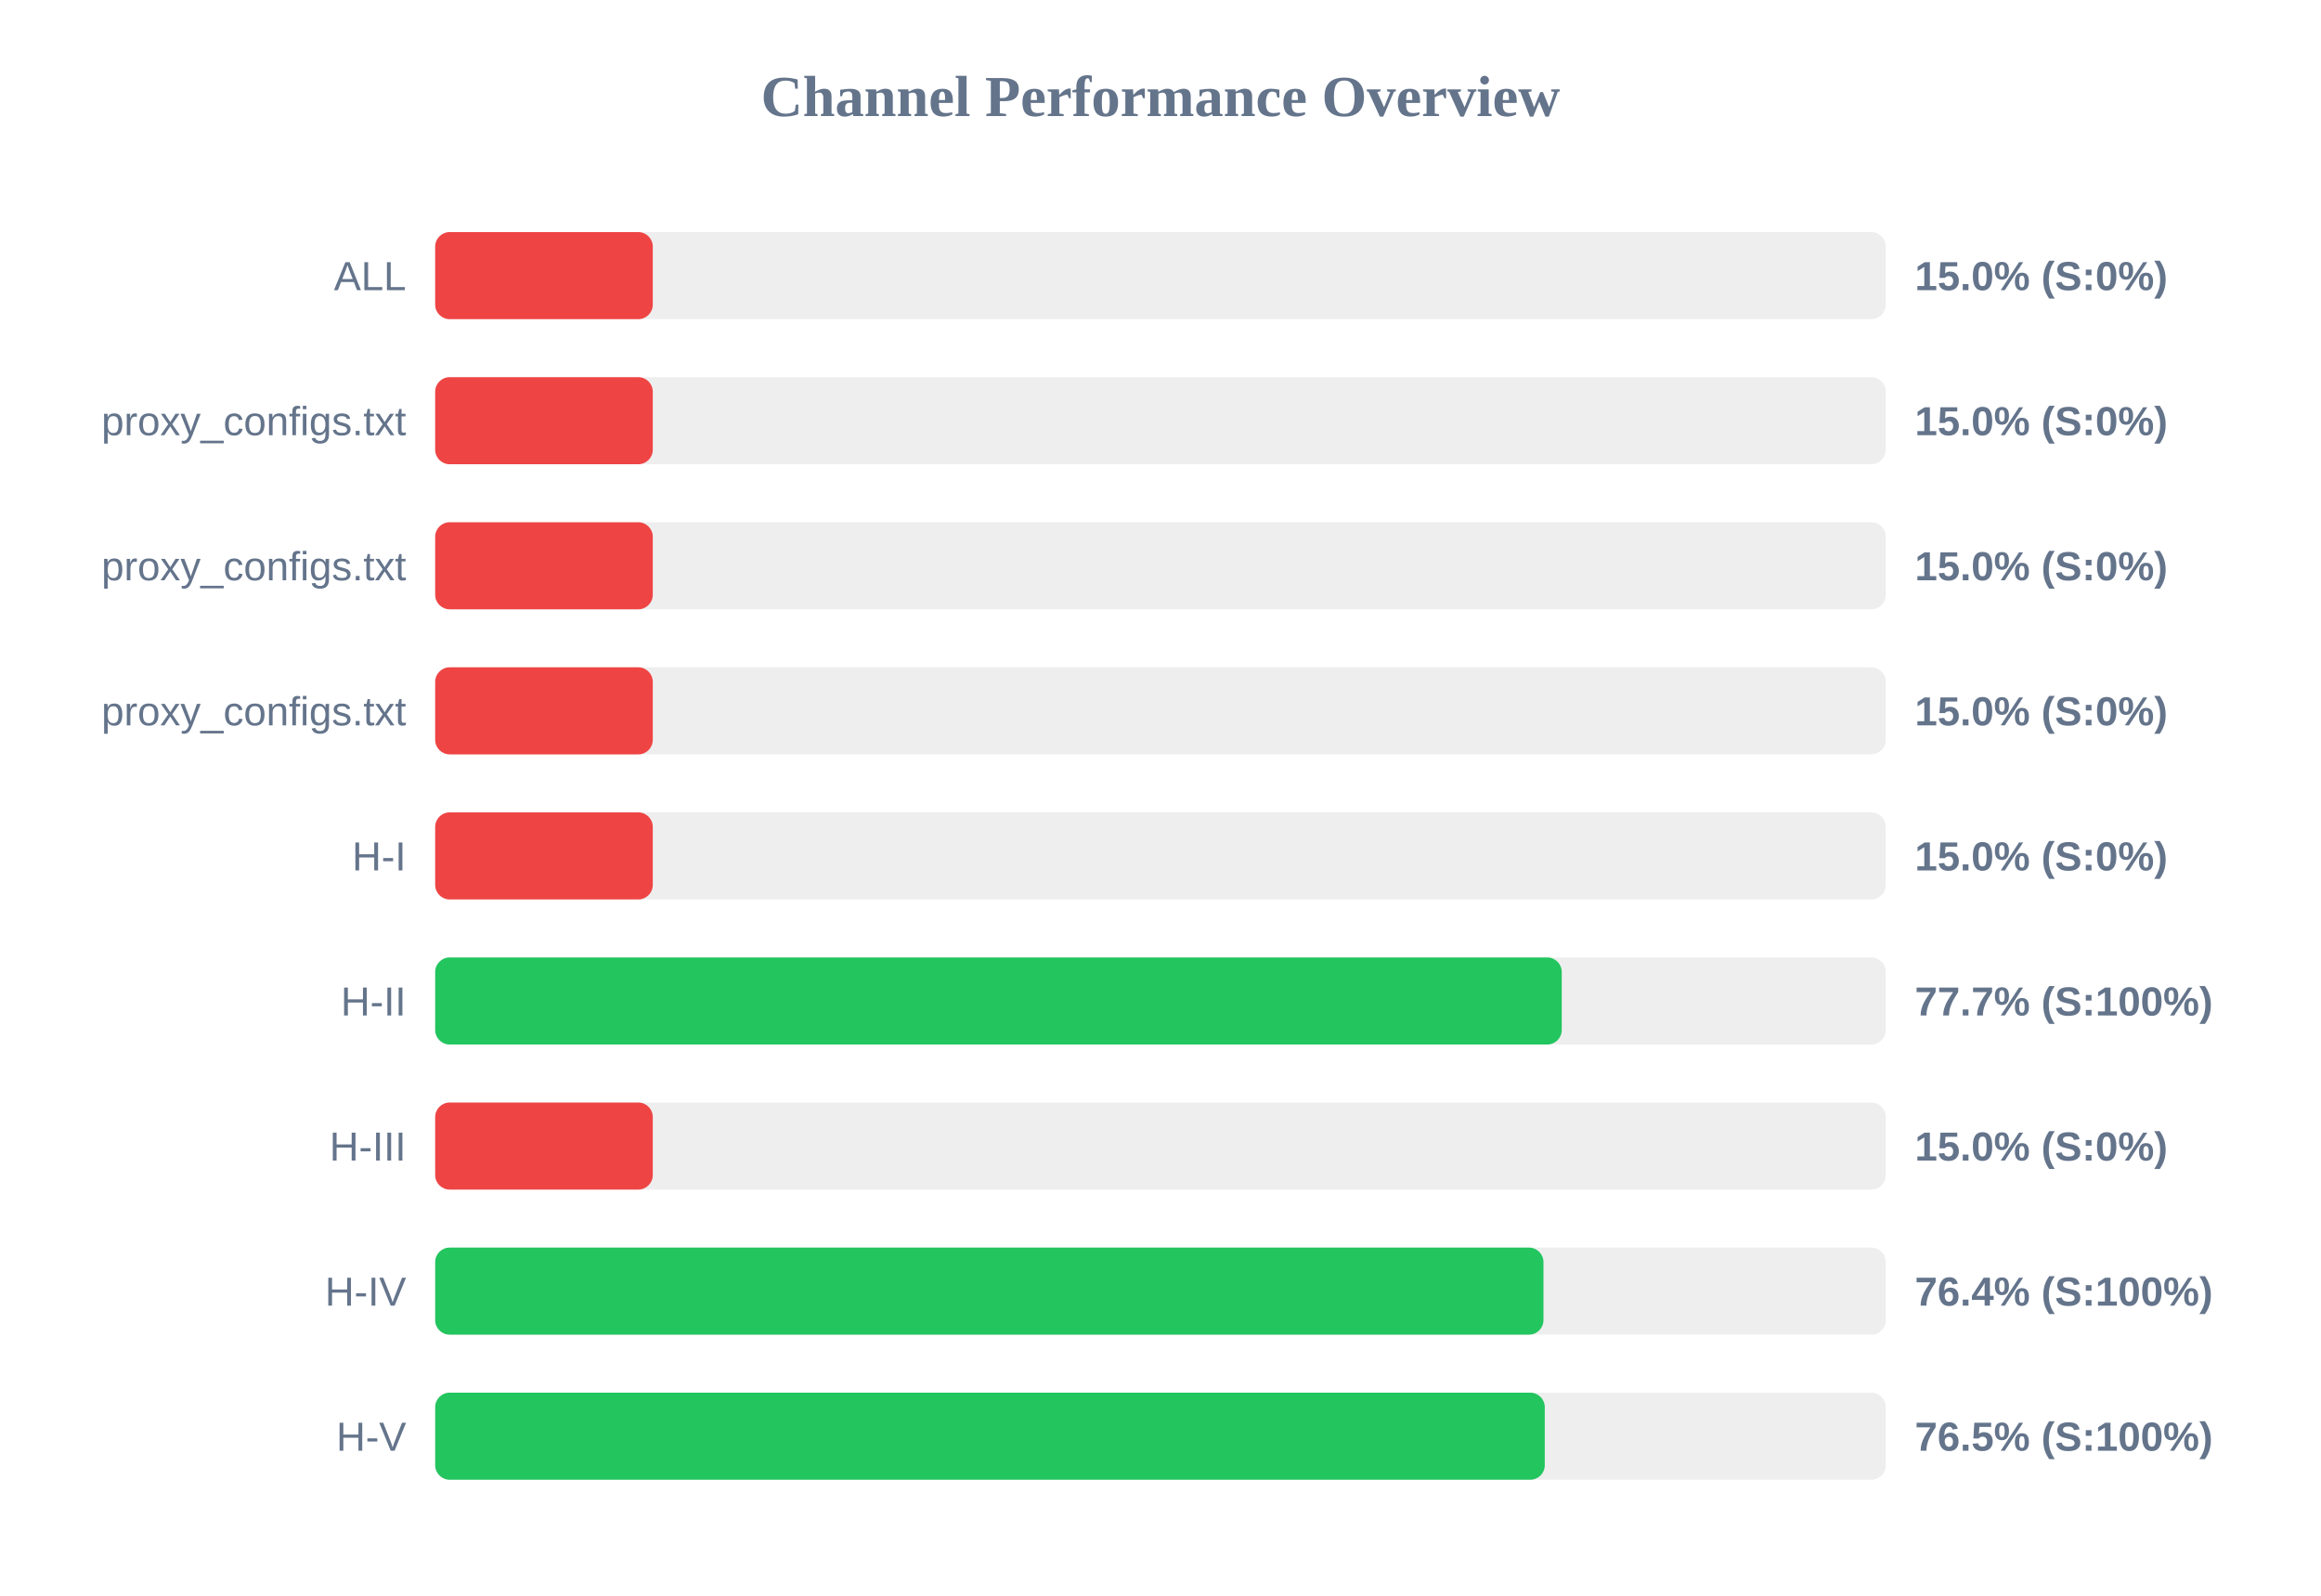
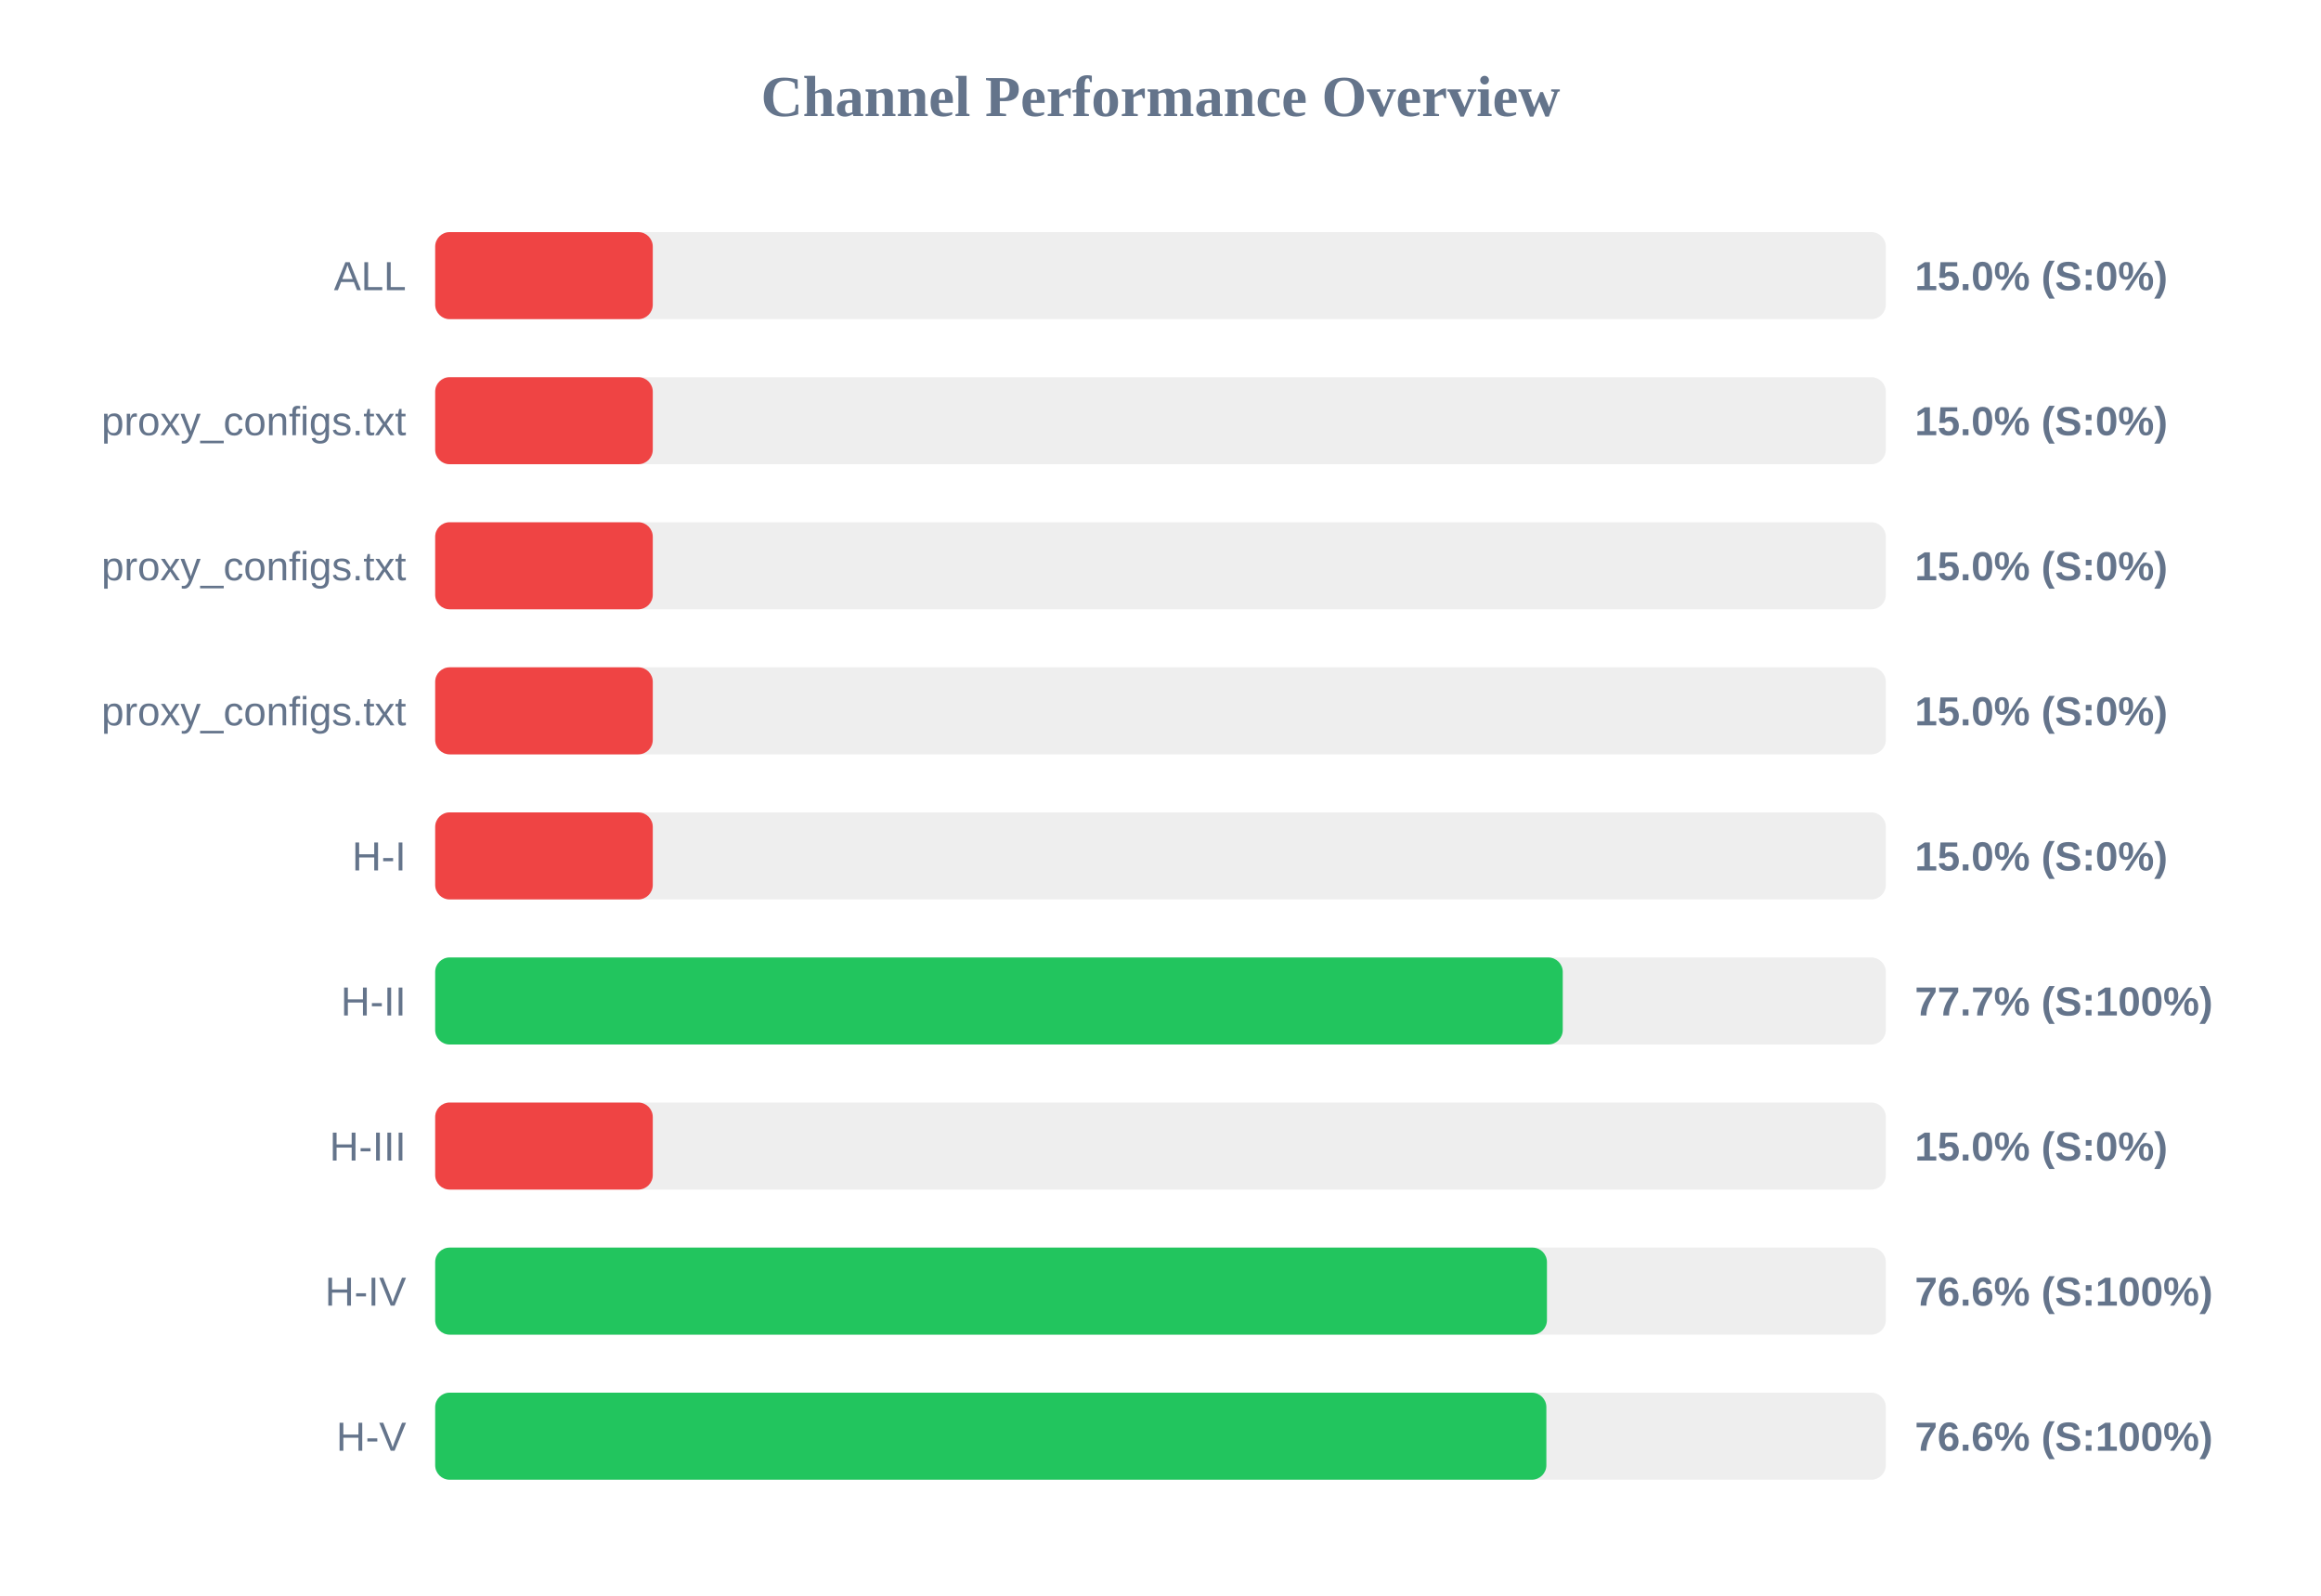
<svg xmlns="http://www.w3.org/2000/svg" width="800" height="550" version="1.1">
  <style>
        .row { font: 14px Arial; fill: #64748b; }
        .score { font: bold 14px Arial; fill: #64748b; }
    </style>
  <text x="400" y="40" text-anchor="middle" font-size="20px" font-weight="bold" fill="#64748b">Channel Performance Overview</text>
  <rect x="150" y="80" width="500" height="30" fill="#eee" rx="5" />
  <rect x="150" y="80" width="75.0" height="30" fill="#ef4444" rx="5" />
  <text x="140" y="100" text-anchor="end" class="row">ALL</text>
  <text x="660" y="100" text-anchor="start" class="score">15.0% (S:0%)</text>
  <rect x="150" y="130" width="500" height="30" fill="#eee" rx="5" />
  <rect x="150" y="130" width="75.0" height="30" fill="#ef4444" rx="5" />
  <text x="140" y="150" text-anchor="end" class="row">proxy_configs.txt</text>
  <text x="660" y="150" text-anchor="start" class="score">15.0% (S:0%)</text>
  <rect x="150" y="180" width="500" height="30" fill="#eee" rx="5" />
  <rect x="150" y="180" width="75.0" height="30" fill="#ef4444" rx="5" />
  <text x="140" y="200" text-anchor="end" class="row">proxy_configs.txt</text>
  <text x="660" y="200" text-anchor="start" class="score">15.0% (S:0%)</text>
  <rect x="150" y="230" width="500" height="30" fill="#eee" rx="5" />
  <rect x="150" y="230" width="75.0" height="30" fill="#ef4444" rx="5" />
  <text x="140" y="250" text-anchor="end" class="row">proxy_configs.txt</text>
  <text x="660" y="250" text-anchor="start" class="score">15.0% (S:0%)</text>
  <rect x="150" y="280" width="500" height="30" fill="#eee" rx="5" />
  <rect x="150" y="280" width="75.0" height="30" fill="#ef4444" rx="5" />
  <text x="140" y="300" text-anchor="end" class="row">H-I</text>
  <text x="660" y="300" text-anchor="start" class="score">15.0% (S:0%)</text>
  <rect x="150" y="330" width="500" height="30" fill="#eee" rx="5" />
-   <rect x="150" y="330" width="388.3" height="30" fill="#22c55e" rx="5" />
+   <rect x="150" y="330" width="388.65" height="30" fill="#22c55e" rx="5" />
  <text x="140" y="350" text-anchor="end" class="row">H-II</text>
  <text x="660" y="350" text-anchor="start" class="score">77.7% (S:100%)</text>
  <rect x="150" y="380" width="500" height="30" fill="#eee" rx="5" />
  <rect x="150" y="380" width="75.0" height="30" fill="#ef4444" rx="5" />
  <text x="140" y="400" text-anchor="end" class="row">H-III</text>
  <text x="660" y="400" text-anchor="start" class="score">15.0% (S:0%)</text>
  <rect x="150" y="430" width="500" height="30" fill="#eee" rx="5" />
-   <rect x="150" y="430" width="382.0" height="30" fill="#22c55e" rx="5" />
+   <rect x="150" y="430" width="383.2" height="30" fill="#22c55e" rx="5" />
  <text x="140" y="450" text-anchor="end" class="row">H-IV</text>
-   <text x="660" y="450" text-anchor="start" class="score">76.4% (S:100%)</text>
+   <text x="660" y="450" text-anchor="start" class="score">76.6% (S:100%)</text>
  <rect x="150" y="480" width="500" height="30" fill="#eee" rx="5" />
-   <rect x="150" y="480" width="382.45" height="30" fill="#22c55e" rx="5" />
+   <rect x="150" y="480" width="383.0" height="30" fill="#22c55e" rx="5" />
  <text x="140" y="500" text-anchor="end" class="row">H-V</text>
-   <text x="660" y="500" text-anchor="start" class="score">76.5% (S:100%)</text>
+   <text x="660" y="500" text-anchor="start" class="score">76.6% (S:100%)</text>
</svg>
